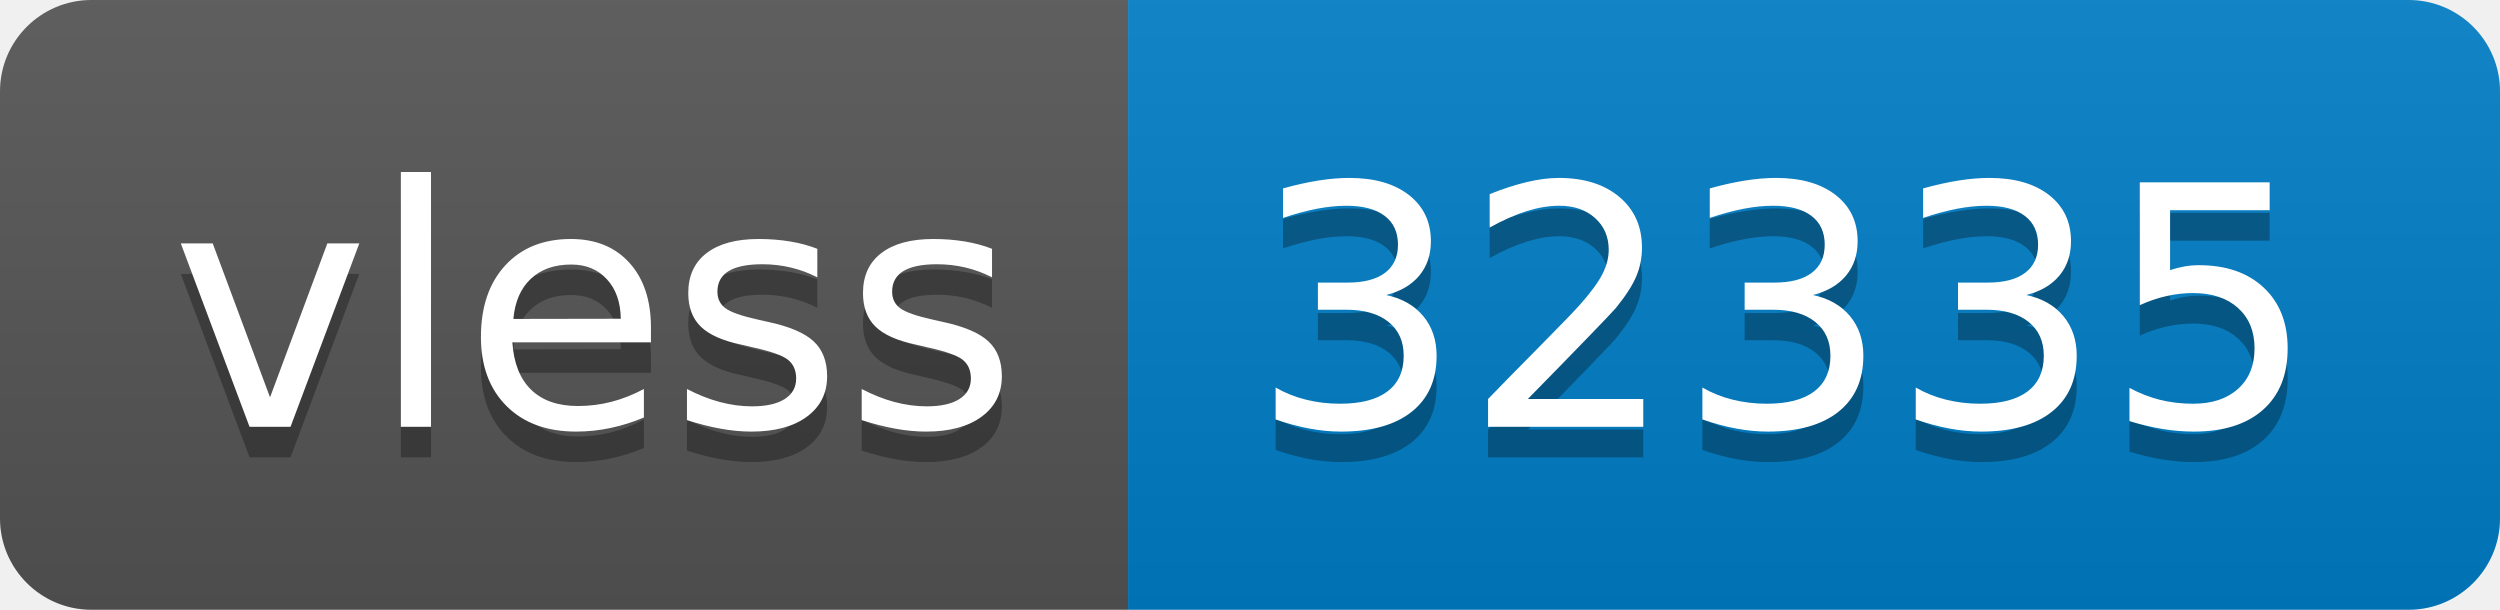
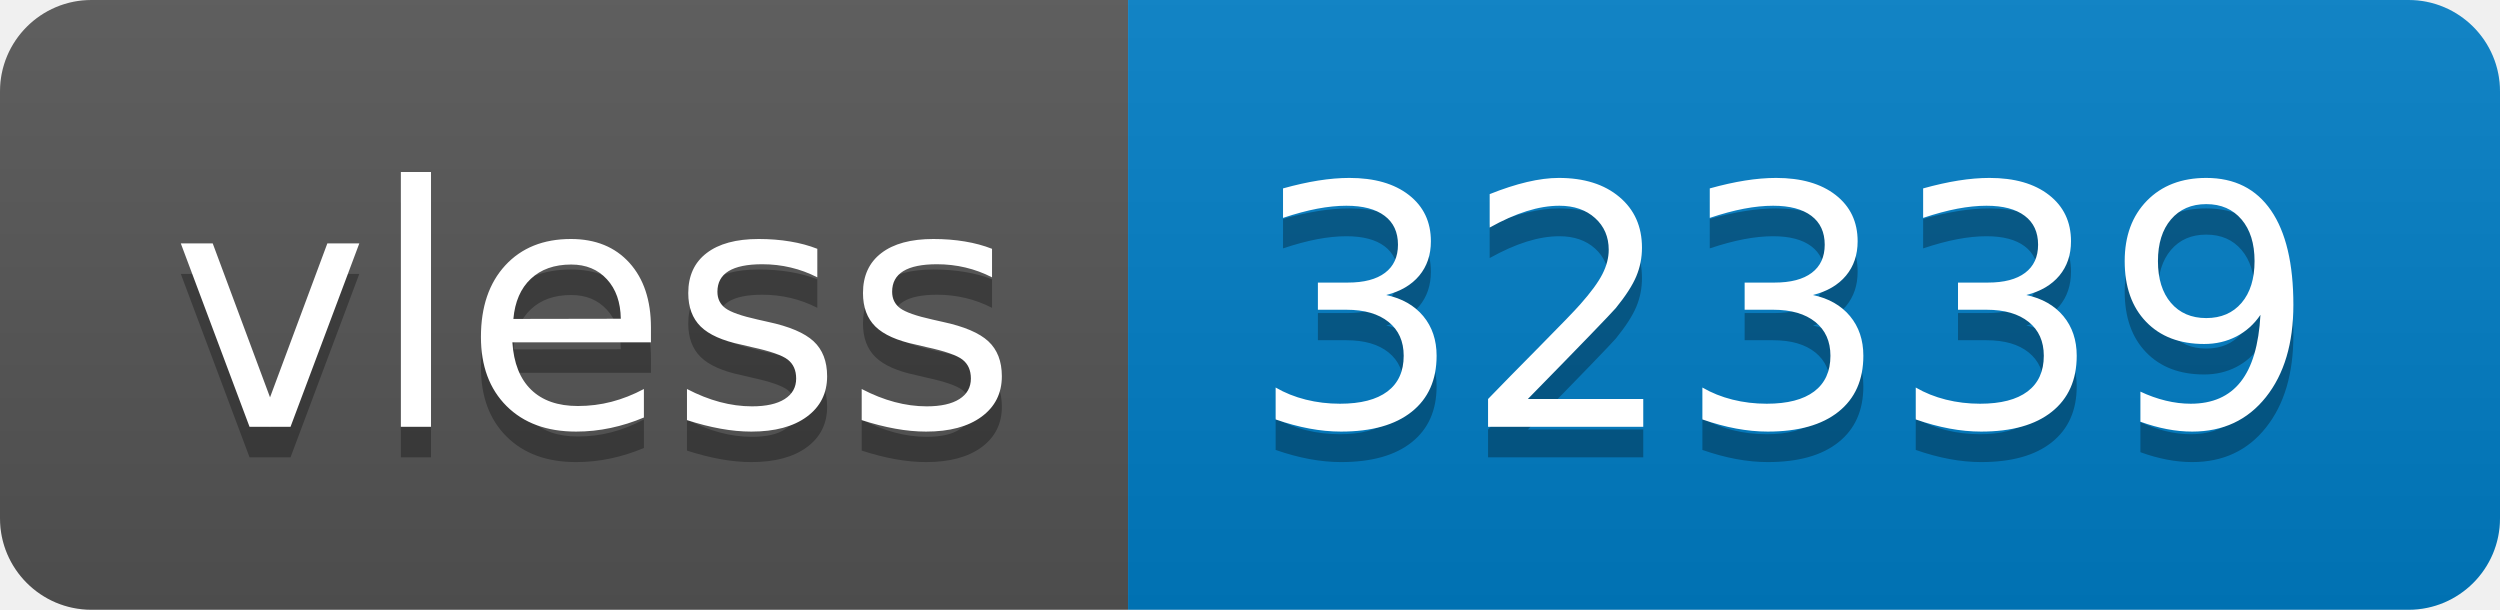
- <svg xmlns="http://www.w3.org/2000/svg" width="82" height="20" role="img" aria-label="vless: 32335">
+ <svg xmlns="http://www.w3.org/2000/svg" width="82" height="20" role="img" aria-label="vless: 32339">
  <linearGradient id="s" x2="0" y2="100%">
    <stop offset="0" stop-color="#bbb" stop-opacity=".1" />
    <stop offset="1" stop-opacity=".1" />
  </linearGradient>
  <clipPath id="r">
    <rect width="82" height="20" rx="3" fill="#fff" />
  </clipPath>
  <g clip-path="url(#r)">
    <rect width="37" height="20" fill="#555" />
    <rect x="37" width="45" height="20" fill="#007ec6" />
    <rect width="82" height="20" fill="url(#s)" />
  </g>
  <g fill="#fff" text-anchor="middle" font-family="Verdana,Geneva,DejaVu Sans,sans-serif" text-rendering="geometricPrecision" font-size="110">
    <text aria-hidden="true" x="195" y="150" fill="#010101" fill-opacity=".3" transform="scale(.1)" textLength="270">vless</text>
    <text x="195" y="140" transform="scale(.1)" fill="#fff" textLength="270">vless</text>
-     <text aria-hidden="true" x="585" y="150" fill="#010101" fill-opacity=".3" transform="scale(.1)" textLength="350">32335</text>
-     <text x="585" y="140" transform="scale(.1)" fill="#fff" textLength="350">32335</text>
+     <text aria-hidden="true" x="585" y="150" fill="#010101" fill-opacity=".3" transform="scale(.1)" textLength="350">32339</text>
+     <text x="585" y="140" transform="scale(.1)" fill="#fff" textLength="350">32339</text>
  </g>
</svg>
